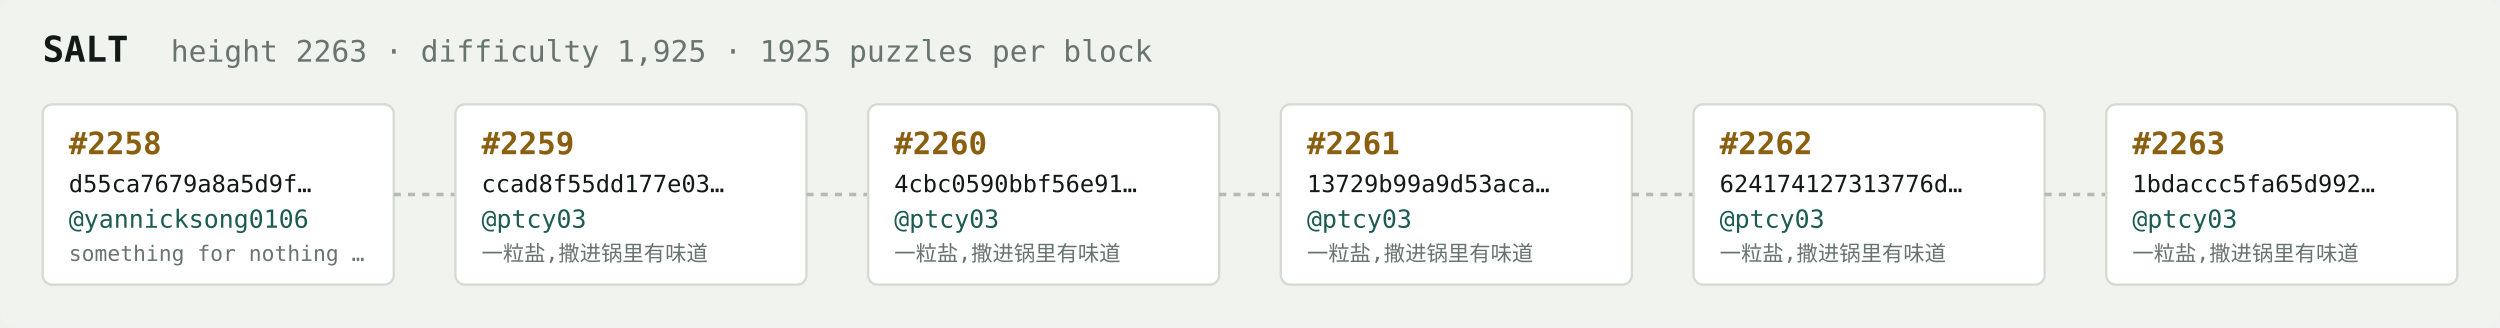
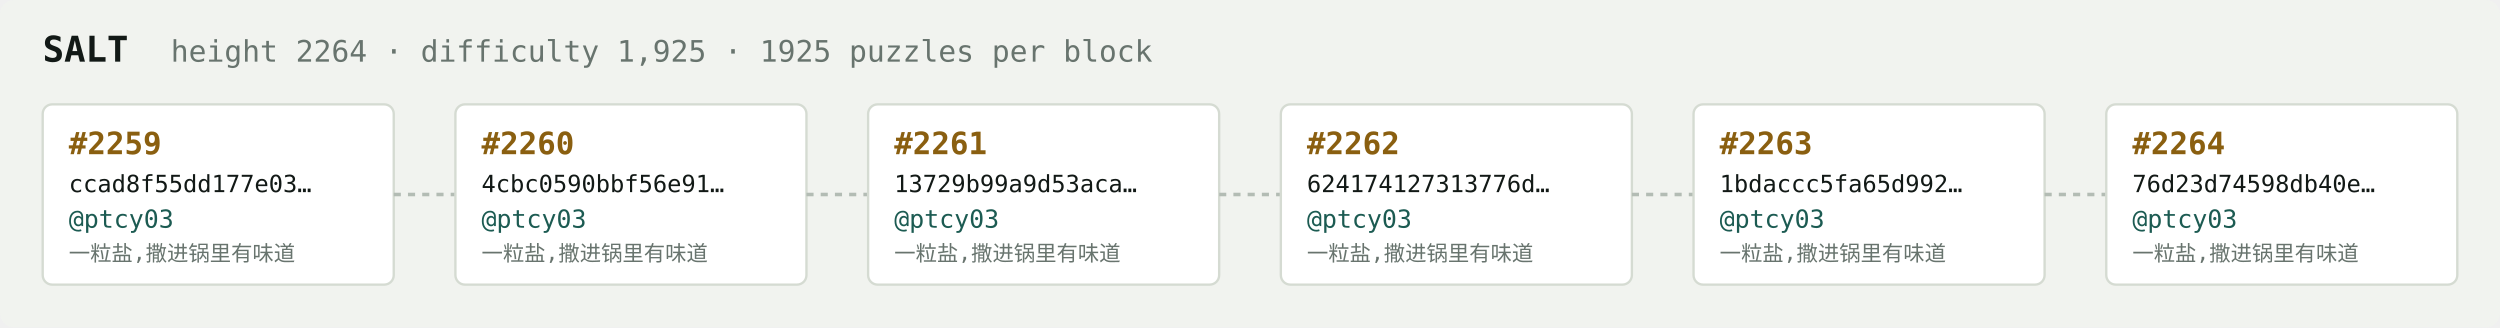
<svg xmlns="http://www.w3.org/2000/svg" width="1054" height="138" viewBox="0 0 1054 138" font-family="ui-monospace,SFMono-Regular,Menlo,monospace">
  <rect fill="#f1f3ef" width="1054" height="138" rx="6" />
  <text x="18" y="26" fill="#121916" font-size="15" font-weight="700">SALT</text>
-   <text x="72" y="26" fill="#68746e" font-size="12.5">height 2263 · difficulty 1,925 · 1925 puzzles per block</text>
+   <text x="72" y="26" fill="#68746e" font-size="12.5">height 2264 · difficulty 1,925 · 1925 puzzles per block</text>
  <rect x="18" y="44" width="148" height="76" rx="4" fill="#ffffff" stroke="#d5dbd2" stroke-width="1" />
-   <text x="29" y="65" fill="#8a5f10" font-size="13" font-weight="700">#2258</text>
-   <text x="29" y="81" fill="#121916" font-size="10">d55ca7679a8a5d9f…</text>
-   <text x="29" y="96" fill="#1c5b52" font-size="10.5">@yannicksong0106</text>
-   <text x="29" y="110" fill="#68746e" font-size="9">something for nothing …</text>
+   <text x="29" y="65" fill="#8a5f10" font-size="13" font-weight="700">#2259</text>
+   <text x="29" y="81" fill="#121916" font-size="10">ccad8f55dd177e03…</text>
+   <text x="29" y="96" fill="#1c5b52" font-size="10.5">@ptcy03</text>
+   <text x="29" y="110" fill="#68746e" font-size="9">一粒盐,撒进锅里有味道</text>
  <line x1="166" y1="82.0" x2="192" y2="82.0" stroke="#b3bcb4" stroke-width="1.5" stroke-dasharray="3 3" />
  <rect x="192" y="44" width="148" height="76" rx="4" fill="#ffffff" stroke="#d5dbd2" stroke-width="1" />
-   <text x="203" y="65" fill="#8a5f10" font-size="13" font-weight="700">#2259</text>
-   <text x="203" y="81" fill="#121916" font-size="10">ccad8f55dd177e03…</text>
+   <text x="203" y="65" fill="#8a5f10" font-size="13" font-weight="700">#2260</text>
+   <text x="203" y="81" fill="#121916" font-size="10">4cbc0590bbf56e91…</text>
  <text x="203" y="96" fill="#1c5b52" font-size="10.5">@ptcy03</text>
  <text x="203" y="110" fill="#68746e" font-size="9">一粒盐,撒进锅里有味道</text>
  <line x1="340" y1="82.0" x2="366" y2="82.0" stroke="#b3bcb4" stroke-width="1.5" stroke-dasharray="3 3" />
  <rect x="366" y="44" width="148" height="76" rx="4" fill="#ffffff" stroke="#d5dbd2" stroke-width="1" />
-   <text x="377" y="65" fill="#8a5f10" font-size="13" font-weight="700">#2260</text>
-   <text x="377" y="81" fill="#121916" font-size="10">4cbc0590bbf56e91…</text>
+   <text x="377" y="65" fill="#8a5f10" font-size="13" font-weight="700">#2261</text>
+   <text x="377" y="81" fill="#121916" font-size="10">13729b99a9d53aca…</text>
  <text x="377" y="96" fill="#1c5b52" font-size="10.5">@ptcy03</text>
  <text x="377" y="110" fill="#68746e" font-size="9">一粒盐,撒进锅里有味道</text>
  <line x1="514" y1="82.0" x2="540" y2="82.0" stroke="#b3bcb4" stroke-width="1.5" stroke-dasharray="3 3" />
  <rect x="540" y="44" width="148" height="76" rx="4" fill="#ffffff" stroke="#d5dbd2" stroke-width="1" />
-   <text x="551" y="65" fill="#8a5f10" font-size="13" font-weight="700">#2261</text>
-   <text x="551" y="81" fill="#121916" font-size="10">13729b99a9d53aca…</text>
+   <text x="551" y="65" fill="#8a5f10" font-size="13" font-weight="700">#2262</text>
+   <text x="551" y="81" fill="#121916" font-size="10">624174127313776d…</text>
  <text x="551" y="96" fill="#1c5b52" font-size="10.5">@ptcy03</text>
  <text x="551" y="110" fill="#68746e" font-size="9">一粒盐,撒进锅里有味道</text>
  <line x1="688" y1="82.0" x2="714" y2="82.0" stroke="#b3bcb4" stroke-width="1.5" stroke-dasharray="3 3" />
  <rect x="714" y="44" width="148" height="76" rx="4" fill="#ffffff" stroke="#d5dbd2" stroke-width="1" />
-   <text x="725" y="65" fill="#8a5f10" font-size="13" font-weight="700">#2262</text>
-   <text x="725" y="81" fill="#121916" font-size="10">624174127313776d…</text>
+   <text x="725" y="65" fill="#8a5f10" font-size="13" font-weight="700">#2263</text>
+   <text x="725" y="81" fill="#121916" font-size="10">1bdaccc5fa65d992…</text>
  <text x="725" y="96" fill="#1c5b52" font-size="10.5">@ptcy03</text>
  <text x="725" y="110" fill="#68746e" font-size="9">一粒盐,撒进锅里有味道</text>
  <line x1="862" y1="82.0" x2="888" y2="82.0" stroke="#b3bcb4" stroke-width="1.5" stroke-dasharray="3 3" />
  <rect x="888" y="44" width="148" height="76" rx="4" fill="#ffffff" stroke="#d5dbd2" stroke-width="1" />
-   <text x="899" y="65" fill="#8a5f10" font-size="13" font-weight="700">#2263</text>
-   <text x="899" y="81" fill="#121916" font-size="10">1bdaccc5fa65d992…</text>
+   <text x="899" y="65" fill="#8a5f10" font-size="13" font-weight="700">#2264</text>
+   <text x="899" y="81" fill="#121916" font-size="10">76d23d74598db40e…</text>
  <text x="899" y="96" fill="#1c5b52" font-size="10.5">@ptcy03</text>
  <text x="899" y="110" fill="#68746e" font-size="9">一粒盐,撒进锅里有味道</text>
</svg>
